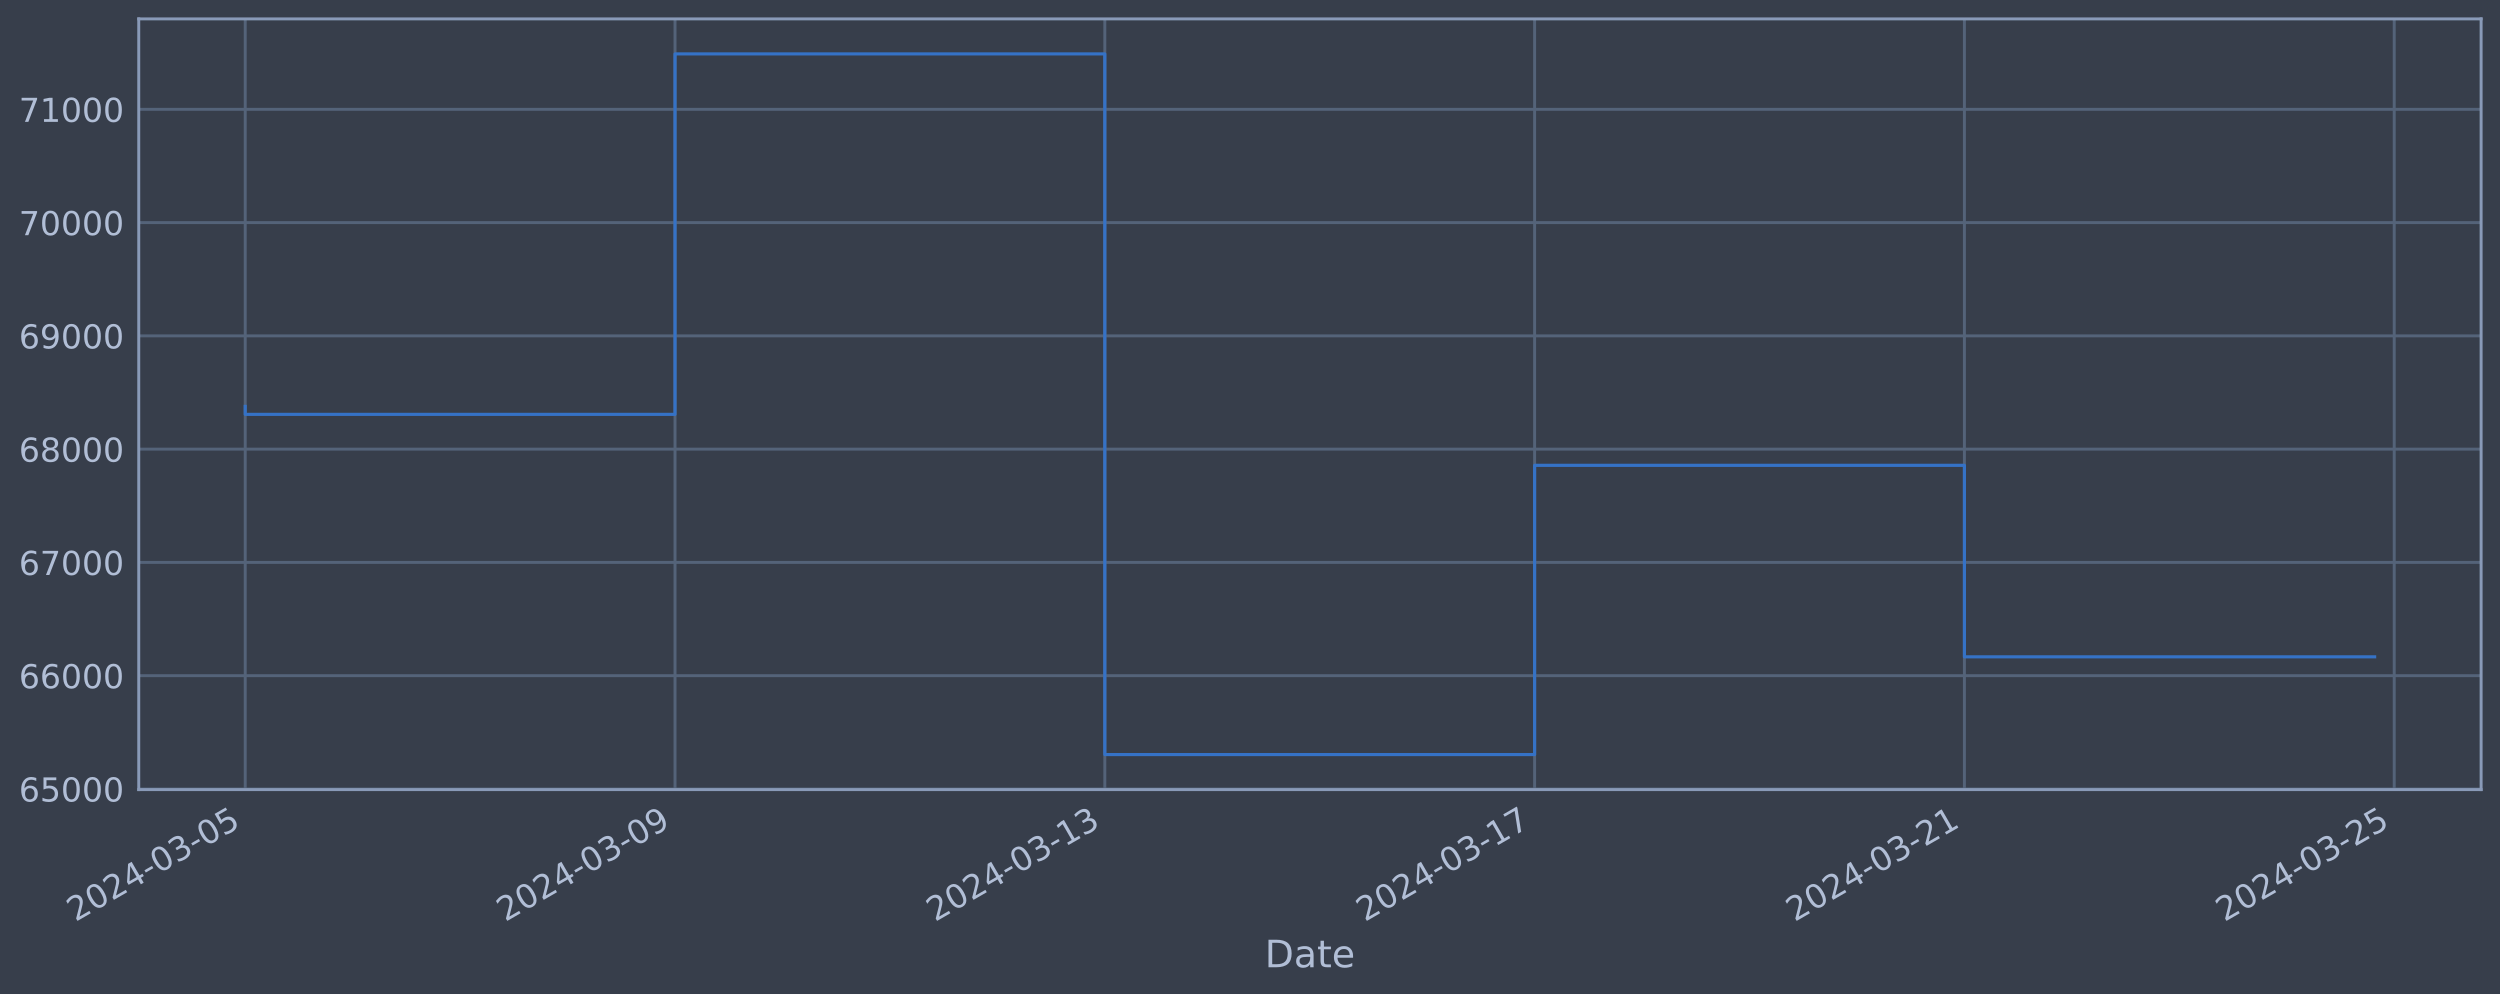
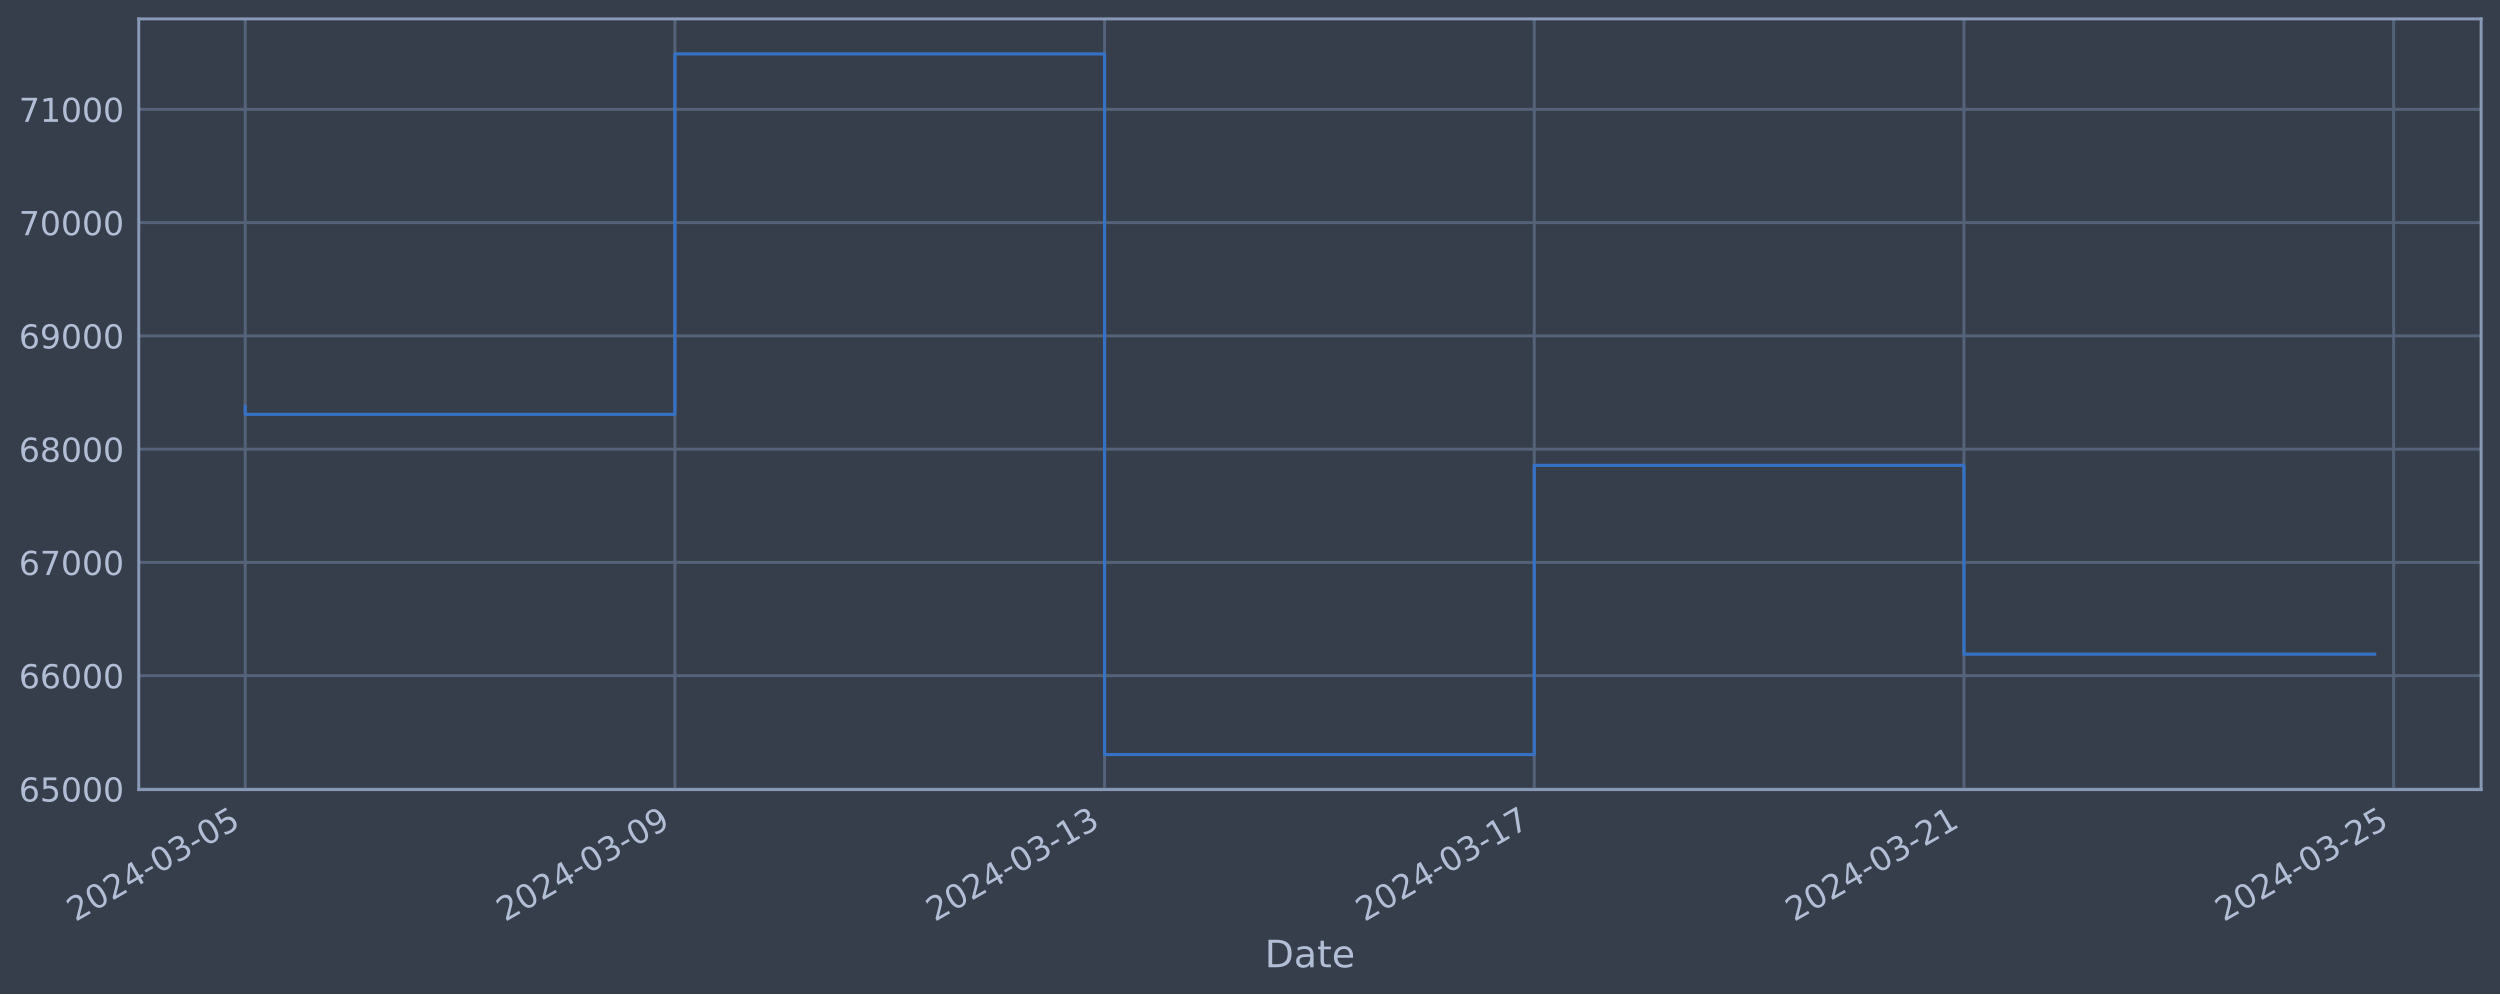
<svg xmlns="http://www.w3.org/2000/svg" xmlns:xlink="http://www.w3.org/1999/xlink" width="952.884pt" height="378.87pt" viewBox="0 0 952.884 378.87" version="1.1">
  <defs>
    <style type="text/css">*{stroke-linejoin: round; stroke-linecap: butt}</style>
  </defs>
  <g id="figure_1">
    <g id="patch_1">
      <path d="M 0 378.87  L 952.884 378.87  L 952.884 0  L 0 0  z " style="fill: #373e4b" />
    </g>
    <g id="axes_1">
      <g id="patch_2">
        <path d="M 52.884 300.96  L 945.684 300.96  L 945.684 7.2  L 52.884 7.2  z " style="fill: #373e4b" />
      </g>
      <g id="matplotlib.axis_1">
        <g id="xtick_1">
          <g id="line2d_1">
-             <path d="M 93.466 300.96  L 93.466 7.2  " clip-path="url(#p12aa4bc6e3)" style="fill: none; stroke: #546379; stroke-width: 1.12; stroke-linecap: square" />
+             <path d="M 93.466 300.96  L 93.466 7.2  " clip-path="url(#pcba8753ab8)" style="fill: none; stroke: #546379; stroke-width: 1.12; stroke-linecap: square" />
          </g>
          <g id="line2d_2" />
          <g id="text_1">
            <g style="fill: #b1bed6" transform="translate(28.74006 351.4642) rotate(-30) scale(0.126 -0.126)">
              <defs>
                <path id="DejaVuSans-32" d="M 1228 531  L 3431 531  L 3431 0  L 469 0  L 469 531  Q 828 903 1448 1529  Q 2069 2156 2228 2338  Q 2531 2678 2651 2914  Q 2772 3150 2772 3378  Q 2772 3750 2511 3984  Q 2250 4219 1831 4219  Q 1534 4219 1204 4116  Q 875 4013 500 3803  L 500 4441  Q 881 4594 1212 4672  Q 1544 4750 1819 4750  Q 2544 4750 2975 4387  Q 3406 4025 3406 3419  Q 3406 3131 3298 2873  Q 3191 2616 2906 2266  Q 2828 2175 2409 1742  Q 1991 1309 1228 531  z " transform="scale(0.015625)" />
                <path id="DejaVuSans-30" d="M 2034 4250  Q 1547 4250 1301 3770  Q 1056 3291 1056 2328  Q 1056 1369 1301 889  Q 1547 409 2034 409  Q 2525 409 2770 889  Q 3016 1369 3016 2328  Q 3016 3291 2770 3770  Q 2525 4250 2034 4250  z M 2034 4750  Q 2819 4750 3233 4129  Q 3647 3509 3647 2328  Q 3647 1150 3233 529  Q 2819 -91 2034 -91  Q 1250 -91 836 529  Q 422 1150 422 2328  Q 422 3509 836 4129  Q 1250 4750 2034 4750  z " transform="scale(0.015625)" />
                <path id="DejaVuSans-34" d="M 2419 4116  L 825 1625  L 2419 1625  L 2419 4116  z M 2253 4666  L 3047 4666  L 3047 1625  L 3713 1625  L 3713 1100  L 3047 1100  L 3047 0  L 2419 0  L 2419 1100  L 313 1100  L 313 1709  L 2253 4666  z " transform="scale(0.015625)" />
                <path id="DejaVuSans-2d" d="M 313 2009  L 1997 2009  L 1997 1497  L 313 1497  L 313 2009  z " transform="scale(0.015625)" />
                <path id="DejaVuSans-33" d="M 2597 2516  Q 3050 2419 3304 2112  Q 3559 1806 3559 1356  Q 3559 666 3084 287  Q 2609 -91 1734 -91  Q 1441 -91 1130 -33  Q 819 25 488 141  L 488 750  Q 750 597 1062 519  Q 1375 441 1716 441  Q 2309 441 2620 675  Q 2931 909 2931 1356  Q 2931 1769 2642 2001  Q 2353 2234 1838 2234  L 1294 2234  L 1294 2753  L 1863 2753  Q 2328 2753 2575 2939  Q 2822 3125 2822 3475  Q 2822 3834 2567 4026  Q 2313 4219 1838 4219  Q 1578 4219 1281 4162  Q 984 4106 628 3988  L 628 4550  Q 988 4650 1302 4700  Q 1616 4750 1894 4750  Q 2613 4750 3031 4423  Q 3450 4097 3450 3541  Q 3450 3153 3228 2886  Q 3006 2619 2597 2516  z " transform="scale(0.015625)" />
                <path id="DejaVuSans-35" d="M 691 4666  L 3169 4666  L 3169 4134  L 1269 4134  L 1269 2991  Q 1406 3038 1543 3061  Q 1681 3084 1819 3084  Q 2600 3084 3056 2656  Q 3513 2228 3513 1497  Q 3513 744 3044 326  Q 2575 -91 1722 -91  Q 1428 -91 1123 -41  Q 819 9 494 109  L 494 744  Q 775 591 1075 516  Q 1375 441 1709 441  Q 2250 441 2565 725  Q 2881 1009 2881 1497  Q 2881 1984 2565 2268  Q 2250 2553 1709 2553  Q 1456 2553 1204 2497  Q 953 2441 691 2322  L 691 4666  z " transform="scale(0.015625)" />
              </defs>
              <use xlink:href="#DejaVuSans-32" />
              <use xlink:href="#DejaVuSans-30" x="63.623" />
              <use xlink:href="#DejaVuSans-32" x="127.246" />
              <use xlink:href="#DejaVuSans-34" x="190.869" />
              <use xlink:href="#DejaVuSans-2d" x="254.492" />
              <use xlink:href="#DejaVuSans-30" x="290.576" />
              <use xlink:href="#DejaVuSans-33" x="354.199" />
              <use xlink:href="#DejaVuSans-2d" x="417.822" />
              <use xlink:href="#DejaVuSans-30" x="453.906" />
              <use xlink:href="#DejaVuSans-35" x="517.529" />
            </g>
          </g>
        </g>
        <g id="xtick_2">
          <g id="line2d_3">
-             <path d="M 257.285 300.96  L 257.285 7.2  " clip-path="url(#p12aa4bc6e3)" style="fill: none; stroke: #546379; stroke-width: 1.12; stroke-linecap: square" />
+             <path d="M 257.24 300.96  L 257.24 7.2  " clip-path="url(#pcba8753ab8)" style="fill: none; stroke: #546379; stroke-width: 1.12; stroke-linecap: square" />
          </g>
          <g id="line2d_4" />
          <g id="text_2">
-             <g style="fill: #b1bed6" transform="translate(192.5595 351.4642) rotate(-30) scale(0.126 -0.126)">
+             <g style="fill: #b1bed6" transform="translate(192.5144 351.4642) rotate(-30) scale(0.126 -0.126)">
              <defs>
                <path id="DejaVuSans-39" d="M 703 97  L 703 672  Q 941 559 1184 500  Q 1428 441 1663 441  Q 2288 441 2617 861  Q 2947 1281 2994 2138  Q 2813 1869 2534 1725  Q 2256 1581 1919 1581  Q 1219 1581 811 2004  Q 403 2428 403 3163  Q 403 3881 828 4315  Q 1253 4750 1959 4750  Q 2769 4750 3195 4129  Q 3622 3509 3622 2328  Q 3622 1225 3098 567  Q 2575 -91 1691 -91  Q 1453 -91 1209 -44  Q 966 3 703 97  z M 1959 2075  Q 2384 2075 2632 2365  Q 2881 2656 2881 3163  Q 2881 3666 2632 3958  Q 2384 4250 1959 4250  Q 1534 4250 1286 3958  Q 1038 3666 1038 3163  Q 1038 2656 1286 2365  Q 1534 2075 1959 2075  z " transform="scale(0.015625)" />
              </defs>
              <use xlink:href="#DejaVuSans-32" />
              <use xlink:href="#DejaVuSans-30" x="63.623" />
              <use xlink:href="#DejaVuSans-32" x="127.246" />
              <use xlink:href="#DejaVuSans-34" x="190.869" />
              <use xlink:href="#DejaVuSans-2d" x="254.492" />
              <use xlink:href="#DejaVuSans-30" x="290.576" />
              <use xlink:href="#DejaVuSans-33" x="354.199" />
              <use xlink:href="#DejaVuSans-2d" x="417.822" />
              <use xlink:href="#DejaVuSans-30" x="453.906" />
              <use xlink:href="#DejaVuSans-39" x="517.529" />
            </g>
          </g>
        </g>
        <g id="xtick_3">
          <g id="line2d_5">
-             <path d="M 421.105 300.96  L 421.105 7.2  " clip-path="url(#p12aa4bc6e3)" style="fill: none; stroke: #546379; stroke-width: 1.12; stroke-linecap: square" />
+             <path d="M 421.014 300.96  L 421.014 7.2  " clip-path="url(#pcba8753ab8)" style="fill: none; stroke: #546379; stroke-width: 1.12; stroke-linecap: square" />
          </g>
          <g id="line2d_6" />
          <g id="text_3">
-             <g style="fill: #b1bed6" transform="translate(356.379 351.4642) rotate(-30) scale(0.126 -0.126)">
+             <g style="fill: #b1bed6" transform="translate(356.2887 351.4642) rotate(-30) scale(0.126 -0.126)">
              <defs>
                <path id="DejaVuSans-31" d="M 794 531  L 1825 531  L 1825 4091  L 703 3866  L 703 4441  L 1819 4666  L 2450 4666  L 2450 531  L 3481 531  L 3481 0  L 794 0  L 794 531  z " transform="scale(0.015625)" />
              </defs>
              <use xlink:href="#DejaVuSans-32" />
              <use xlink:href="#DejaVuSans-30" x="63.623" />
              <use xlink:href="#DejaVuSans-32" x="127.246" />
              <use xlink:href="#DejaVuSans-34" x="190.869" />
              <use xlink:href="#DejaVuSans-2d" x="254.492" />
              <use xlink:href="#DejaVuSans-30" x="290.576" />
              <use xlink:href="#DejaVuSans-33" x="354.199" />
              <use xlink:href="#DejaVuSans-2d" x="417.822" />
              <use xlink:href="#DejaVuSans-31" x="453.906" />
              <use xlink:href="#DejaVuSans-33" x="517.529" />
            </g>
          </g>
        </g>
        <g id="xtick_4">
          <g id="line2d_7">
-             <path d="M 584.924 300.96  L 584.924 7.2  " clip-path="url(#p12aa4bc6e3)" style="fill: none; stroke: #546379; stroke-width: 1.12; stroke-linecap: square" />
+             <path d="M 584.789 300.96  L 584.789 7.2  " clip-path="url(#pcba8753ab8)" style="fill: none; stroke: #546379; stroke-width: 1.12; stroke-linecap: square" />
          </g>
          <g id="line2d_8" />
          <g id="text_4">
-             <g style="fill: #b1bed6" transform="translate(520.1985 351.4642) rotate(-30) scale(0.126 -0.126)">
+             <g style="fill: #b1bed6" transform="translate(520.063 351.4642) rotate(-30) scale(0.126 -0.126)">
              <defs>
                <path id="DejaVuSans-37" d="M 525 4666  L 3525 4666  L 3525 4397  L 1831 0  L 1172 0  L 2766 4134  L 525 4134  L 525 4666  z " transform="scale(0.015625)" />
              </defs>
              <use xlink:href="#DejaVuSans-32" />
              <use xlink:href="#DejaVuSans-30" x="63.623" />
              <use xlink:href="#DejaVuSans-32" x="127.246" />
              <use xlink:href="#DejaVuSans-34" x="190.869" />
              <use xlink:href="#DejaVuSans-2d" x="254.492" />
              <use xlink:href="#DejaVuSans-30" x="290.576" />
              <use xlink:href="#DejaVuSans-33" x="354.199" />
              <use xlink:href="#DejaVuSans-2d" x="417.822" />
              <use xlink:href="#DejaVuSans-31" x="453.906" />
              <use xlink:href="#DejaVuSans-37" x="517.529" />
            </g>
          </g>
        </g>
        <g id="xtick_5">
          <g id="line2d_9">
-             <path d="M 748.743 300.96  L 748.743 7.2  " clip-path="url(#p12aa4bc6e3)" style="fill: none; stroke: #546379; stroke-width: 1.12; stroke-linecap: square" />
+             <path d="M 748.563 300.96  L 748.563 7.2  " clip-path="url(#pcba8753ab8)" style="fill: none; stroke: #546379; stroke-width: 1.12; stroke-linecap: square" />
          </g>
          <g id="line2d_10" />
          <g id="text_5">
-             <g style="fill: #b1bed6" transform="translate(684.0179 351.4642) rotate(-30) scale(0.126 -0.126)">
+             <g style="fill: #b1bed6" transform="translate(683.8374 351.4642) rotate(-30) scale(0.126 -0.126)">
              <use xlink:href="#DejaVuSans-32" />
              <use xlink:href="#DejaVuSans-30" x="63.623" />
              <use xlink:href="#DejaVuSans-32" x="127.246" />
              <use xlink:href="#DejaVuSans-34" x="190.869" />
              <use xlink:href="#DejaVuSans-2d" x="254.492" />
              <use xlink:href="#DejaVuSans-30" x="290.576" />
              <use xlink:href="#DejaVuSans-33" x="354.199" />
              <use xlink:href="#DejaVuSans-2d" x="417.822" />
              <use xlink:href="#DejaVuSans-32" x="453.906" />
              <use xlink:href="#DejaVuSans-31" x="517.529" />
            </g>
          </g>
        </g>
        <g id="xtick_6">
          <g id="line2d_11">
-             <path d="M 912.563 300.96  L 912.563 7.2  " clip-path="url(#p12aa4bc6e3)" style="fill: none; stroke: #546379; stroke-width: 1.12; stroke-linecap: square" />
+             <path d="M 912.337 300.96  L 912.337 7.2  " clip-path="url(#pcba8753ab8)" style="fill: none; stroke: #546379; stroke-width: 1.12; stroke-linecap: square" />
          </g>
          <g id="line2d_12" />
          <g id="text_6">
-             <g style="fill: #b1bed6" transform="translate(847.8374 351.4642) rotate(-30) scale(0.126 -0.126)">
+             <g style="fill: #b1bed6" transform="translate(847.6117 351.4642) rotate(-30) scale(0.126 -0.126)">
              <use xlink:href="#DejaVuSans-32" />
              <use xlink:href="#DejaVuSans-30" x="63.623" />
              <use xlink:href="#DejaVuSans-32" x="127.246" />
              <use xlink:href="#DejaVuSans-34" x="190.869" />
              <use xlink:href="#DejaVuSans-2d" x="254.492" />
              <use xlink:href="#DejaVuSans-30" x="290.576" />
              <use xlink:href="#DejaVuSans-33" x="354.199" />
              <use xlink:href="#DejaVuSans-2d" x="417.822" />
              <use xlink:href="#DejaVuSans-32" x="453.906" />
              <use xlink:href="#DejaVuSans-35" x="517.529" />
            </g>
          </g>
        </g>
        <g id="text_7">
          <g style="fill: #b1bed6" transform="translate(482.0746 368.6753) scale(0.144 -0.144)">
            <defs>
              <path id="DejaVuSans-44" d="M 1259 4147  L 1259 519  L 2022 519  Q 2988 519 3436 956  Q 3884 1394 3884 2338  Q 3884 3275 3436 3711  Q 2988 4147 2022 4147  L 1259 4147  z M 628 4666  L 1925 4666  Q 3281 4666 3915 4102  Q 4550 3538 4550 2338  Q 4550 1131 3912 565  Q 3275 0 1925 0  L 628 0  L 628 4666  z " transform="scale(0.015625)" />
              <path id="DejaVuSans-61" d="M 2194 1759  Q 1497 1759 1228 1600  Q 959 1441 959 1056  Q 959 750 1161 570  Q 1363 391 1709 391  Q 2188 391 2477 730  Q 2766 1069 2766 1631  L 2766 1759  L 2194 1759  z M 3341 1997  L 3341 0  L 2766 0  L 2766 531  Q 2569 213 2275 61  Q 1981 -91 1556 -91  Q 1019 -91 701 211  Q 384 513 384 1019  Q 384 1609 779 1909  Q 1175 2209 1959 2209  L 2766 2209  L 2766 2266  Q 2766 2663 2505 2880  Q 2244 3097 1772 3097  Q 1472 3097 1187 3025  Q 903 2953 641 2809  L 641 3341  Q 956 3463 1253 3523  Q 1550 3584 1831 3584  Q 2591 3584 2966 3190  Q 3341 2797 3341 1997  z " transform="scale(0.015625)" />
              <path id="DejaVuSans-74" d="M 1172 4494  L 1172 3500  L 2356 3500  L 2356 3053  L 1172 3053  L 1172 1153  Q 1172 725 1289 603  Q 1406 481 1766 481  L 2356 481  L 2356 0  L 1766 0  Q 1100 0 847 248  Q 594 497 594 1153  L 594 3053  L 172 3053  L 172 3500  L 594 3500  L 594 4494  L 1172 4494  z " transform="scale(0.015625)" />
              <path id="DejaVuSans-65" d="M 3597 1894  L 3597 1613  L 953 1613  Q 991 1019 1311 708  Q 1631 397 2203 397  Q 2534 397 2845 478  Q 3156 559 3463 722  L 3463 178  Q 3153 47 2828 -22  Q 2503 -91 2169 -91  Q 1331 -91 842 396  Q 353 884 353 1716  Q 353 2575 817 3079  Q 1281 3584 2069 3584  Q 2775 3584 3186 3129  Q 3597 2675 3597 1894  z M 3022 2063  Q 3016 2534 2758 2815  Q 2500 3097 2075 3097  Q 1594 3097 1305 2825  Q 1016 2553 972 2059  L 3022 2063  z " transform="scale(0.015625)" />
            </defs>
            <use xlink:href="#DejaVuSans-44" />
            <use xlink:href="#DejaVuSans-61" x="77.002" />
            <use xlink:href="#DejaVuSans-74" x="138.281" />
            <use xlink:href="#DejaVuSans-65" x="177.49" />
          </g>
        </g>
      </g>
      <g id="matplotlib.axis_2">
        <g id="ytick_1">
          <g id="line2d_13">
-             <path d="M 52.884 300.718  L 945.684 300.718  " clip-path="url(#p12aa4bc6e3)" style="fill: none; stroke: #546379; stroke-width: 1.12; stroke-linecap: square" />
+             <path d="M 52.884 300.718  L 945.684 300.718  " clip-path="url(#pcba8753ab8)" style="fill: none; stroke: #546379; stroke-width: 1.12; stroke-linecap: square" />
          </g>
          <g id="line2d_14" />
          <g id="text_8">
            <g style="fill: #b1bed6" transform="translate(7.2 305.5049) scale(0.126 -0.126)">
              <defs>
                <path id="DejaVuSans-36" d="M 2113 2584  Q 1688 2584 1439 2293  Q 1191 2003 1191 1497  Q 1191 994 1439 701  Q 1688 409 2113 409  Q 2538 409 2786 701  Q 3034 994 3034 1497  Q 3034 2003 2786 2293  Q 2538 2584 2113 2584  z M 3366 4563  L 3366 3988  Q 3128 4100 2886 4159  Q 2644 4219 2406 4219  Q 1781 4219 1451 3797  Q 1122 3375 1075 2522  Q 1259 2794 1537 2939  Q 1816 3084 2150 3084  Q 2853 3084 3261 2657  Q 3669 2231 3669 1497  Q 3669 778 3244 343  Q 2819 -91 2113 -91  Q 1303 -91 875 529  Q 447 1150 447 2328  Q 447 3434 972 4092  Q 1497 4750 2381 4750  Q 2619 4750 2861 4703  Q 3103 4656 3366 4563  z " transform="scale(0.015625)" />
              </defs>
              <use xlink:href="#DejaVuSans-36" />
              <use xlink:href="#DejaVuSans-35" x="63.623" />
              <use xlink:href="#DejaVuSans-30" x="127.246" />
              <use xlink:href="#DejaVuSans-30" x="190.869" />
              <use xlink:href="#DejaVuSans-30" x="254.492" />
            </g>
          </g>
        </g>
        <g id="ytick_2">
          <g id="line2d_15">
-             <path d="M 52.884 257.544  L 945.684 257.544  " clip-path="url(#p12aa4bc6e3)" style="fill: none; stroke: #546379; stroke-width: 1.12; stroke-linecap: square" />
+             <path d="M 52.884 257.544  L 945.684 257.544  " clip-path="url(#pcba8753ab8)" style="fill: none; stroke: #546379; stroke-width: 1.12; stroke-linecap: square" />
          </g>
          <g id="line2d_16" />
          <g id="text_9">
            <g style="fill: #b1bed6" transform="translate(7.2 262.331) scale(0.126 -0.126)">
              <use xlink:href="#DejaVuSans-36" />
              <use xlink:href="#DejaVuSans-36" x="63.623" />
              <use xlink:href="#DejaVuSans-30" x="127.246" />
              <use xlink:href="#DejaVuSans-30" x="190.869" />
              <use xlink:href="#DejaVuSans-30" x="254.492" />
            </g>
          </g>
        </g>
        <g id="ytick_3">
          <g id="line2d_17">
-             <path d="M 52.884 214.37  L 945.684 214.37  " clip-path="url(#p12aa4bc6e3)" style="fill: none; stroke: #546379; stroke-width: 1.12; stroke-linecap: square" />
+             <path d="M 52.884 214.37  L 945.684 214.37  " clip-path="url(#pcba8753ab8)" style="fill: none; stroke: #546379; stroke-width: 1.12; stroke-linecap: square" />
          </g>
          <g id="line2d_18" />
          <g id="text_10">
            <g style="fill: #b1bed6" transform="translate(7.2 219.157) scale(0.126 -0.126)">
              <use xlink:href="#DejaVuSans-36" />
              <use xlink:href="#DejaVuSans-37" x="63.623" />
              <use xlink:href="#DejaVuSans-30" x="127.246" />
              <use xlink:href="#DejaVuSans-30" x="190.869" />
              <use xlink:href="#DejaVuSans-30" x="254.492" />
            </g>
          </g>
        </g>
        <g id="ytick_4">
          <g id="line2d_19">
-             <path d="M 52.884 171.196  L 945.684 171.196  " clip-path="url(#p12aa4bc6e3)" style="fill: none; stroke: #546379; stroke-width: 1.12; stroke-linecap: square" />
+             <path d="M 52.884 171.196  L 945.684 171.196  " clip-path="url(#pcba8753ab8)" style="fill: none; stroke: #546379; stroke-width: 1.12; stroke-linecap: square" />
          </g>
          <g id="line2d_20" />
          <g id="text_11">
            <g style="fill: #b1bed6" transform="translate(7.2 175.9831) scale(0.126 -0.126)">
              <defs>
                <path id="DejaVuSans-38" d="M 2034 2216  Q 1584 2216 1326 1975  Q 1069 1734 1069 1313  Q 1069 891 1326 650  Q 1584 409 2034 409  Q 2484 409 2743 651  Q 3003 894 3003 1313  Q 3003 1734 2745 1975  Q 2488 2216 2034 2216  z M 1403 2484  Q 997 2584 770 2862  Q 544 3141 544 3541  Q 544 4100 942 4425  Q 1341 4750 2034 4750  Q 2731 4750 3128 4425  Q 3525 4100 3525 3541  Q 3525 3141 3298 2862  Q 3072 2584 2669 2484  Q 3125 2378 3379 2068  Q 3634 1759 3634 1313  Q 3634 634 3220 271  Q 2806 -91 2034 -91  Q 1263 -91 848 271  Q 434 634 434 1313  Q 434 1759 690 2068  Q 947 2378 1403 2484  z M 1172 3481  Q 1172 3119 1398 2916  Q 1625 2713 2034 2713  Q 2441 2713 2670 2916  Q 2900 3119 2900 3481  Q 2900 3844 2670 4047  Q 2441 4250 2034 4250  Q 1625 4250 1398 4047  Q 1172 3844 1172 3481  z " transform="scale(0.015625)" />
              </defs>
              <use xlink:href="#DejaVuSans-36" />
              <use xlink:href="#DejaVuSans-38" x="63.623" />
              <use xlink:href="#DejaVuSans-30" x="127.246" />
              <use xlink:href="#DejaVuSans-30" x="190.869" />
              <use xlink:href="#DejaVuSans-30" x="254.492" />
            </g>
          </g>
        </g>
        <g id="ytick_5">
          <g id="line2d_21">
-             <path d="M 52.884 128.022  L 945.684 128.022  " clip-path="url(#p12aa4bc6e3)" style="fill: none; stroke: #546379; stroke-width: 1.12; stroke-linecap: square" />
+             <path d="M 52.884 128.022  L 945.684 128.022  " clip-path="url(#pcba8753ab8)" style="fill: none; stroke: #546379; stroke-width: 1.12; stroke-linecap: square" />
          </g>
          <g id="line2d_22" />
          <g id="text_12">
            <g style="fill: #b1bed6" transform="translate(7.2 132.8092) scale(0.126 -0.126)">
              <use xlink:href="#DejaVuSans-36" />
              <use xlink:href="#DejaVuSans-39" x="63.623" />
              <use xlink:href="#DejaVuSans-30" x="127.246" />
              <use xlink:href="#DejaVuSans-30" x="190.869" />
              <use xlink:href="#DejaVuSans-30" x="254.492" />
            </g>
          </g>
        </g>
        <g id="ytick_6">
          <g id="line2d_23">
-             <path d="M 52.884 84.848  L 945.684 84.848  " clip-path="url(#p12aa4bc6e3)" style="fill: none; stroke: #546379; stroke-width: 1.12; stroke-linecap: square" />
+             <path d="M 52.884 84.848  L 945.684 84.848  " clip-path="url(#pcba8753ab8)" style="fill: none; stroke: #546379; stroke-width: 1.12; stroke-linecap: square" />
          </g>
          <g id="line2d_24" />
          <g id="text_13">
            <g style="fill: #b1bed6" transform="translate(7.2 89.63523) scale(0.126 -0.126)">
              <use xlink:href="#DejaVuSans-37" />
              <use xlink:href="#DejaVuSans-30" x="63.623" />
              <use xlink:href="#DejaVuSans-30" x="127.246" />
              <use xlink:href="#DejaVuSans-30" x="190.869" />
              <use xlink:href="#DejaVuSans-30" x="254.492" />
            </g>
          </g>
        </g>
        <g id="ytick_7">
          <g id="line2d_25">
-             <path d="M 52.884 41.674  L 945.684 41.674  " clip-path="url(#p12aa4bc6e3)" style="fill: none; stroke: #546379; stroke-width: 1.12; stroke-linecap: square" />
+             <path d="M 52.884 41.674  L 945.684 41.674  " clip-path="url(#pcba8753ab8)" style="fill: none; stroke: #546379; stroke-width: 1.12; stroke-linecap: square" />
          </g>
          <g id="line2d_26" />
          <g id="text_14">
            <g style="fill: #b1bed6" transform="translate(7.2 46.4613) scale(0.126 -0.126)">
              <use xlink:href="#DejaVuSans-37" />
              <use xlink:href="#DejaVuSans-31" x="63.623" />
              <use xlink:href="#DejaVuSans-30" x="127.246" />
              <use xlink:href="#DejaVuSans-30" x="190.869" />
              <use xlink:href="#DejaVuSans-30" x="254.492" />
            </g>
          </g>
        </g>
      </g>
      <g id="line2d_27">
-         <path d="M 93.466 154.891  L 93.466 157.946  L 257.285 157.946  L 257.285 20.553  L 421.105 20.553  L 421.105 287.607  L 584.924 287.607  L 584.924 177.362  L 748.743 177.362  L 748.743 250.358  L 905.102 250.358  " clip-path="url(#p12aa4bc6e3)" style="fill: none; stroke: #3572c6; stroke-width: 1.2; stroke-linecap: square" />
+         <path d="M 93.466 154.891  L 93.466 157.946  L 257.24 157.946  L 257.24 20.553  L 421.014 20.553  L 421.014 287.607  L 584.789 287.607  L 584.789 177.362  L 748.563 177.362  L 748.563 249.346  L 905.102 249.346  " clip-path="url(#pcba8753ab8)" style="fill: none; stroke: #3572c6; stroke-width: 1.2; stroke-linecap: square" />
      </g>
      <g id="patch_3">
        <path d="M 52.884 300.96  L 52.884 7.2  " style="fill: none; stroke: #899ab8; stroke-width: 1.12; stroke-linejoin: miter; stroke-linecap: square" />
      </g>
      <g id="patch_4">
        <path d="M 945.684 300.96  L 945.684 7.2  " style="fill: none; stroke: #899ab8; stroke-width: 1.12; stroke-linejoin: miter; stroke-linecap: square" />
      </g>
      <g id="patch_5">
        <path d="M 52.884 300.96  L 945.684 300.96  " style="fill: none; stroke: #899ab8; stroke-width: 1.12; stroke-linejoin: miter; stroke-linecap: square" />
      </g>
      <g id="patch_6">
        <path d="M 52.884 7.2  L 945.684 7.2  " style="fill: none; stroke: #899ab8; stroke-width: 1.12; stroke-linejoin: miter; stroke-linecap: square" />
      </g>
    </g>
  </g>
  <defs>
-     <clipPath id="p12aa4bc6e3">
+     <clipPath id="pcba8753ab8">
      <rect x="52.884" y="7.2" width="892.8" height="293.76" />
    </clipPath>
  </defs>
</svg>
